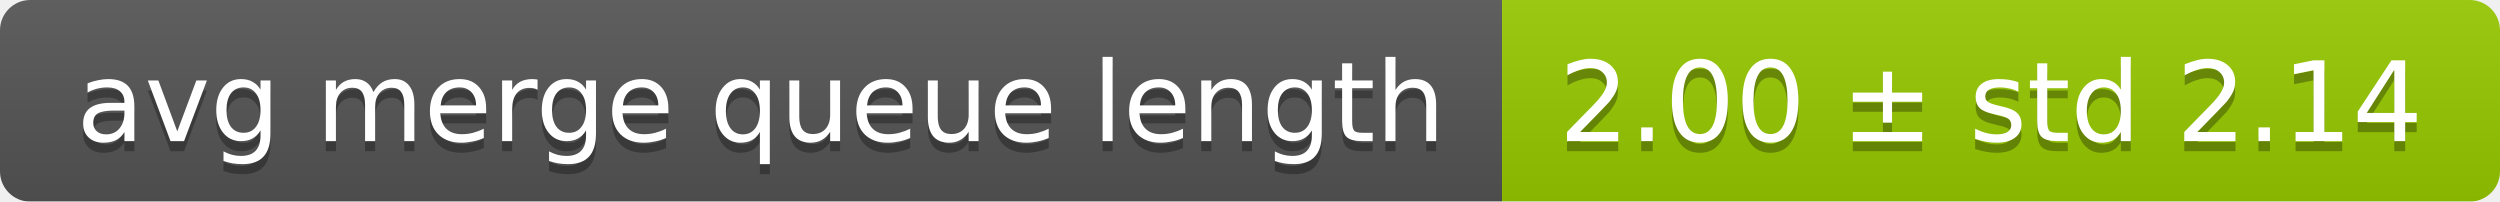
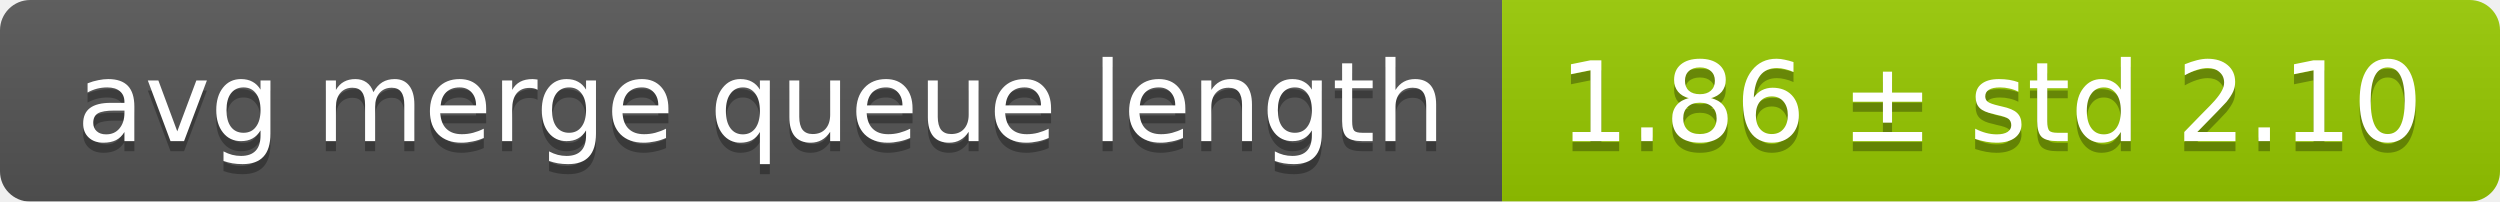
<svg xmlns="http://www.w3.org/2000/svg" width="248" height="20">
  <linearGradient id="smooth" x2="0" y2="100%">
    <stop offset="0" stop-color="#bbb" stop-opacity=".1" />
    <stop offset="1" stop-opacity=".1" />
  </linearGradient>
  <mask id="round">
    <rect width="248" height="20" rx="3" fill="#fff" />
  </mask>
  <g mask="url(#round)">
    <rect width="149" height="20" fill="#555" />
    <rect x="149" width="99" height="20" fill="#97ca00" />
    <rect width="248" height="20" fill="url(#smooth)" />
  </g>
  <g fill="#fff" text-anchor="middle" font-family="DejaVu Sans,Verdana,Geneva,sans-serif" font-size="11">
    <text x="75.5" y="15" fill="#010101" fill-opacity=".3">avg merge queue length</text>
    <text x="75.5" y="14">avg merge queue length</text>
-     <text x="197.5" y="15" fill="#010101" fill-opacity=".3">2.00 ± std 2.14</text>
-     <text x="197.5" y="14">2.00 ± std 2.14</text>
+     <text x="197.5" y="15" fill="#010101" fill-opacity=".3">1.86 ± std 2.10</text>
+     <text x="197.5" y="14">1.86 ± std 2.10</text>
  </g>
</svg>
